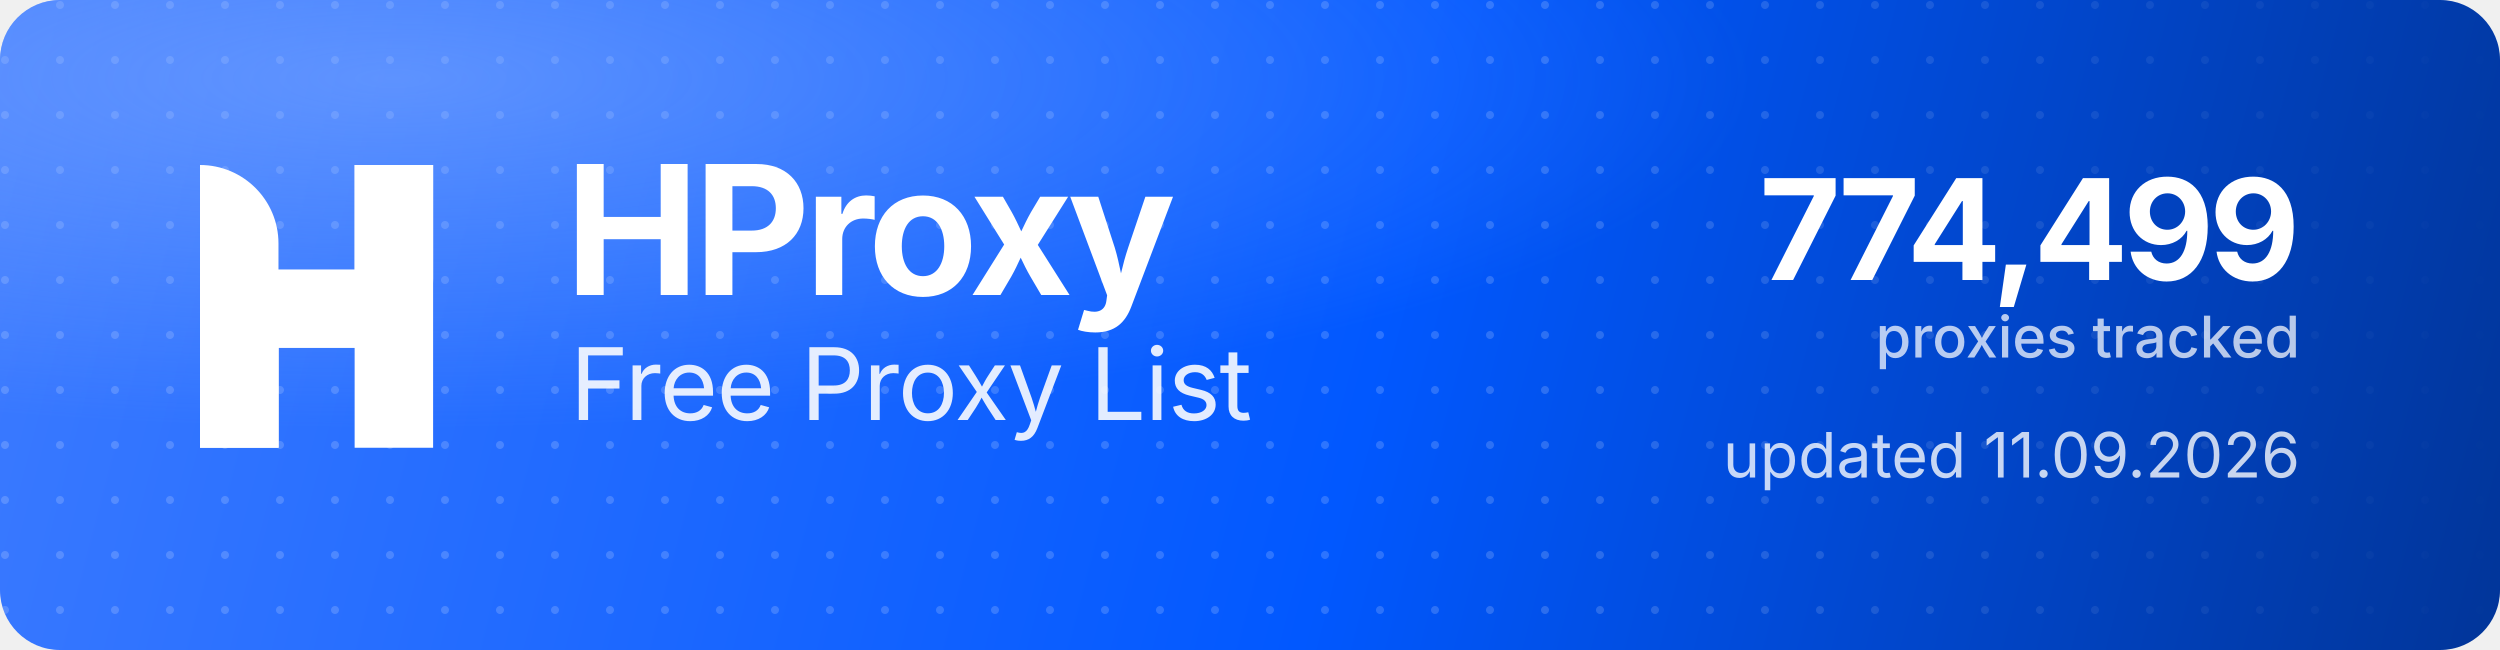
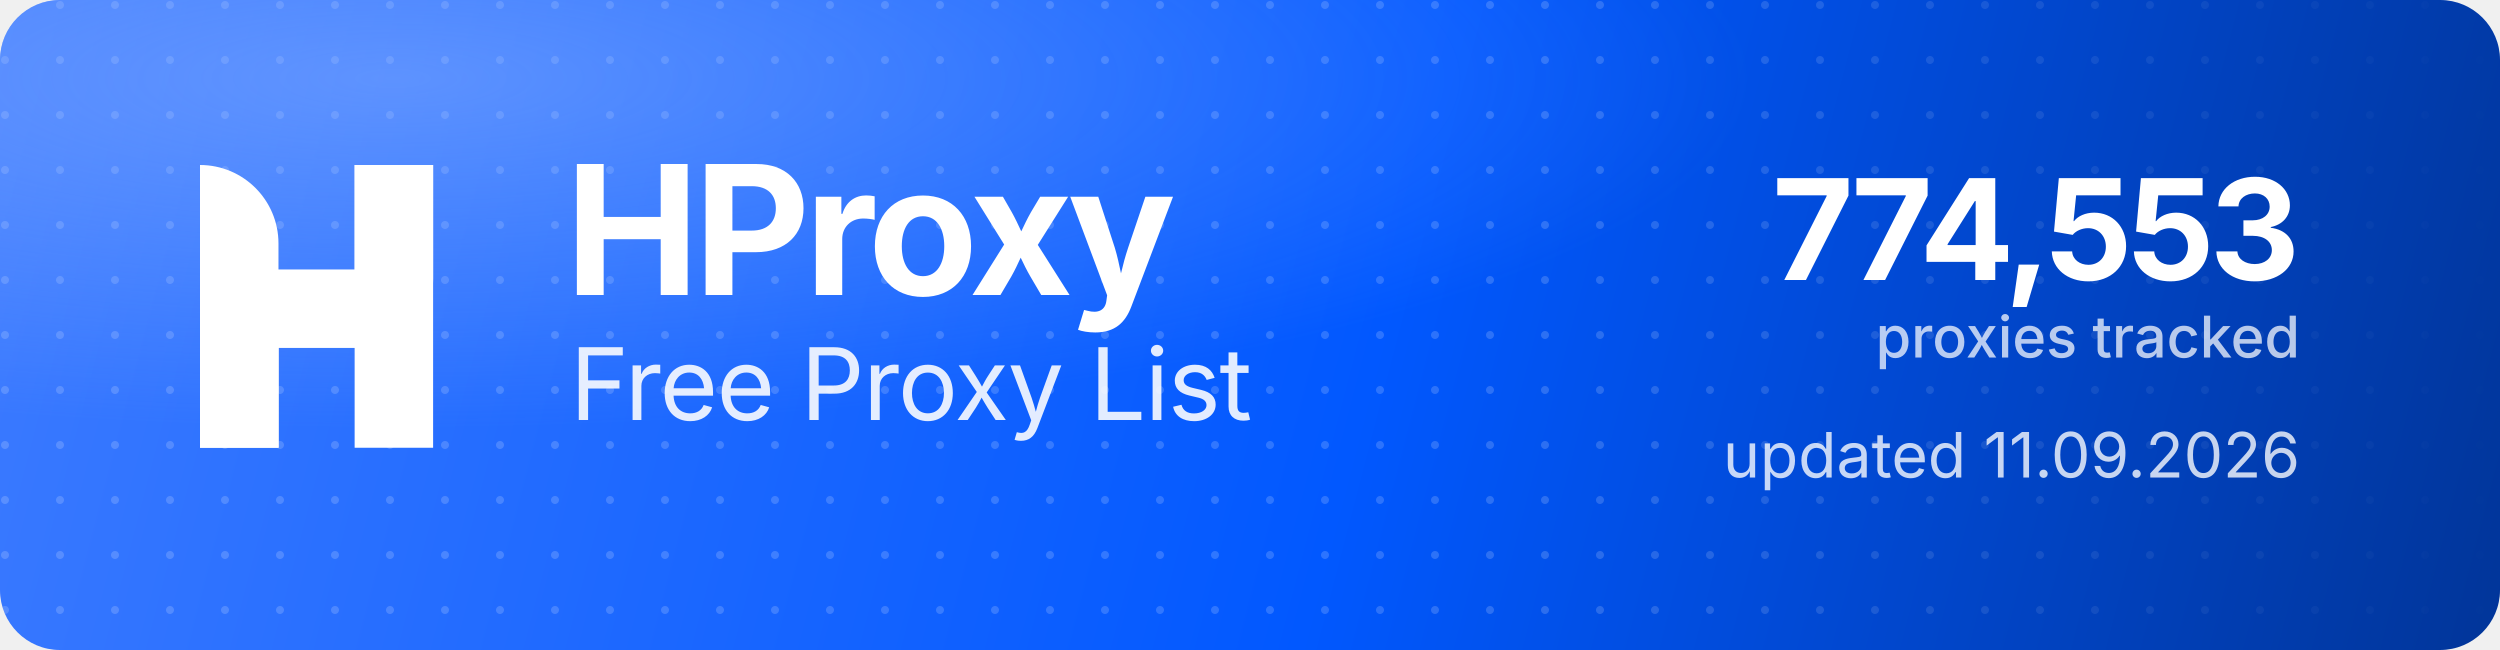
<svg xmlns="http://www.w3.org/2000/svg" width="1000" height="260" viewBox="0 0 1000 260" role="img" aria-label="HProxy Free Proxy List">
  <defs>
    <linearGradient id="hp-bg" x1="0" y1="0" x2="1000" y2="260" gradientUnits="userSpaceOnUse">
      <stop offset="0" stop-color="#3D7BFF" />
      <stop offset="0.55" stop-color="#0158FF" />
      <stop offset="1" stop-color="#013599" />
    </linearGradient>
    <radialGradient id="hp-glow" cx="0.16" cy="0.12" r="0.9">
      <stop offset="0" stop-color="#8FB4FF" stop-opacity="0.5" />
      <stop offset="0.6" stop-color="#8FB4FF" stop-opacity="0" />
    </radialGradient>
    <pattern id="hp-dots" width="22" height="22" patternUnits="userSpaceOnUse">
      <circle cx="2" cy="2" r="1.6" fill="#FFFFFF" fill-opacity="0.17" />
    </pattern>
    <linearGradient id="hp-dot-fade" x1="0" y1="0" x2="1000" y2="0" gradientUnits="userSpaceOnUse">
      <stop offset="0" stop-color="#FFFFFF" stop-opacity="1" />
      <stop offset="0.62" stop-color="#FFFFFF" stop-opacity="1" />
      <stop offset="1" stop-color="#FFFFFF" stop-opacity="0" />
    </linearGradient>
    <mask id="hp-dot-mask">
      <rect width="1000" height="260" fill="url(#hp-dot-fade)" />
    </mask>
  </defs>
  <rect width="1000" height="260" rx="24" fill="url(#hp-bg)" />
  <rect width="1000" height="260" rx="24" fill="url(#hp-dots)" mask="url(#hp-dot-mask)" />
  <rect width="1000" height="260" rx="24" fill="url(#hp-glow)" />
  <g transform="translate(80,66) scale(4.35)" fill="#FFFFFF">
    <path d="M0 0V0C3.985 0 7.216 3.231 7.216 7.216V26H0V0Z" />
    <rect x="14.219" width="7.216" height="26" />
    <path d="M7.235 26H0V15.971C0 12.455 2.851 9.604 6.367 9.604H14.22V0H21.437V10.453C21.437 13.97 18.586 16.82 15.069 16.82H7.235V26Z" />
  </g>
  <text x="226" y="118" font-family="'Geist','Inter','Segoe UI',system-ui,-apple-system,Helvetica,Arial,sans-serif" font-size="72" font-weight="700" letter-spacing="-2.3" fill="#FFFFFF">HProxy</text>
  <text x="228" y="168" font-family="'Geist','Inter','Segoe UI',system-ui,-apple-system,Helvetica,Arial,sans-serif" font-size="40" font-weight="400" letter-spacing="-0.5" fill="#FFFFFF" fill-opacity="0.88">Free Proxy List</text>
-   <text x="920" y="112" text-anchor="end" font-family="'Geist','Inter','Segoe UI',system-ui,-apple-system,Helvetica,Arial,sans-serif" font-size="56" font-weight="700" letter-spacing="-2" fill="#FFFFFF">774,499</text>
+   <text x="920" y="112" text-anchor="end" font-family="'Geist','Inter','Segoe UI',system-ui,-apple-system,Helvetica,Arial,sans-serif" font-size="56" font-weight="700" letter-spacing="-2" fill="#FFFFFF">774,553</text>
  <text x="920" y="143" text-anchor="end" font-family="'Geist','Inter','Segoe UI',system-ui,-apple-system,Helvetica,Arial,sans-serif" font-size="23" font-weight="500" fill="#FFFFFF" fill-opacity="0.72">proxies tracked</text>
  <text x="920" y="191" text-anchor="end" font-family="'Geist','Inter','Segoe UI',system-ui,-apple-system,Helvetica,Arial,sans-serif" font-size="25" font-weight="400" fill="#FFFFFF" fill-opacity="0.78">updated 11.09.2026</text>
</svg>
